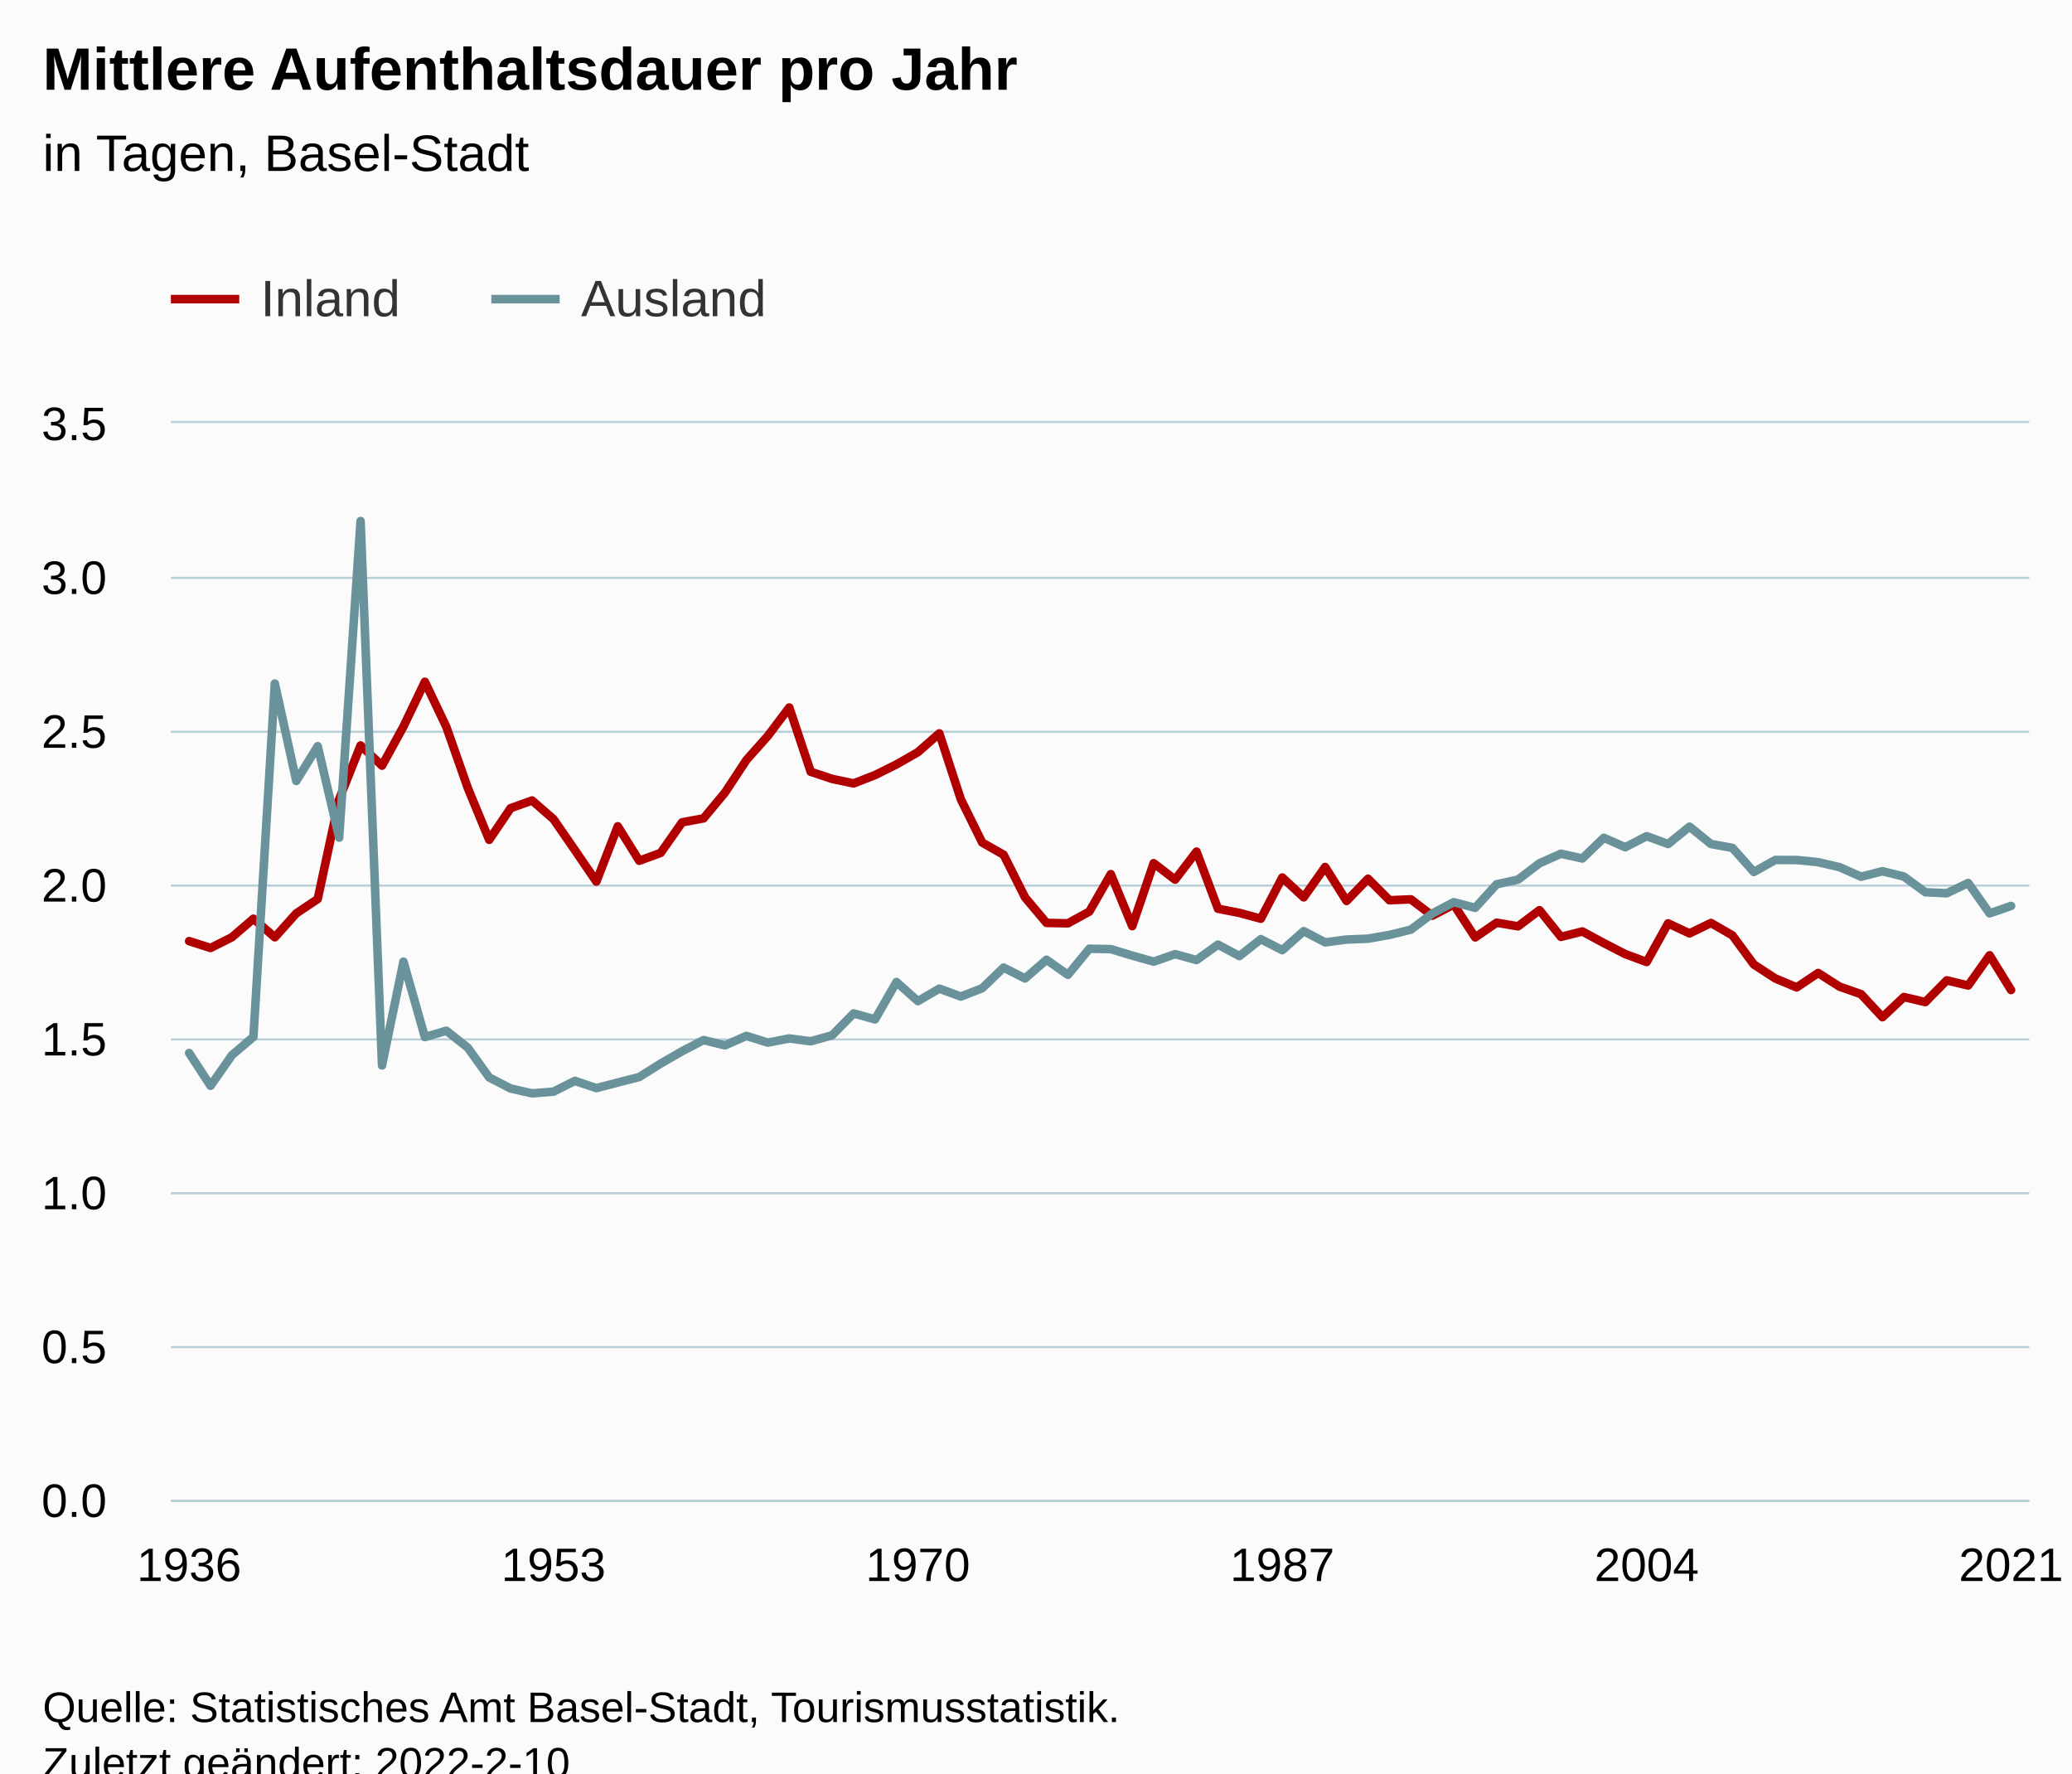
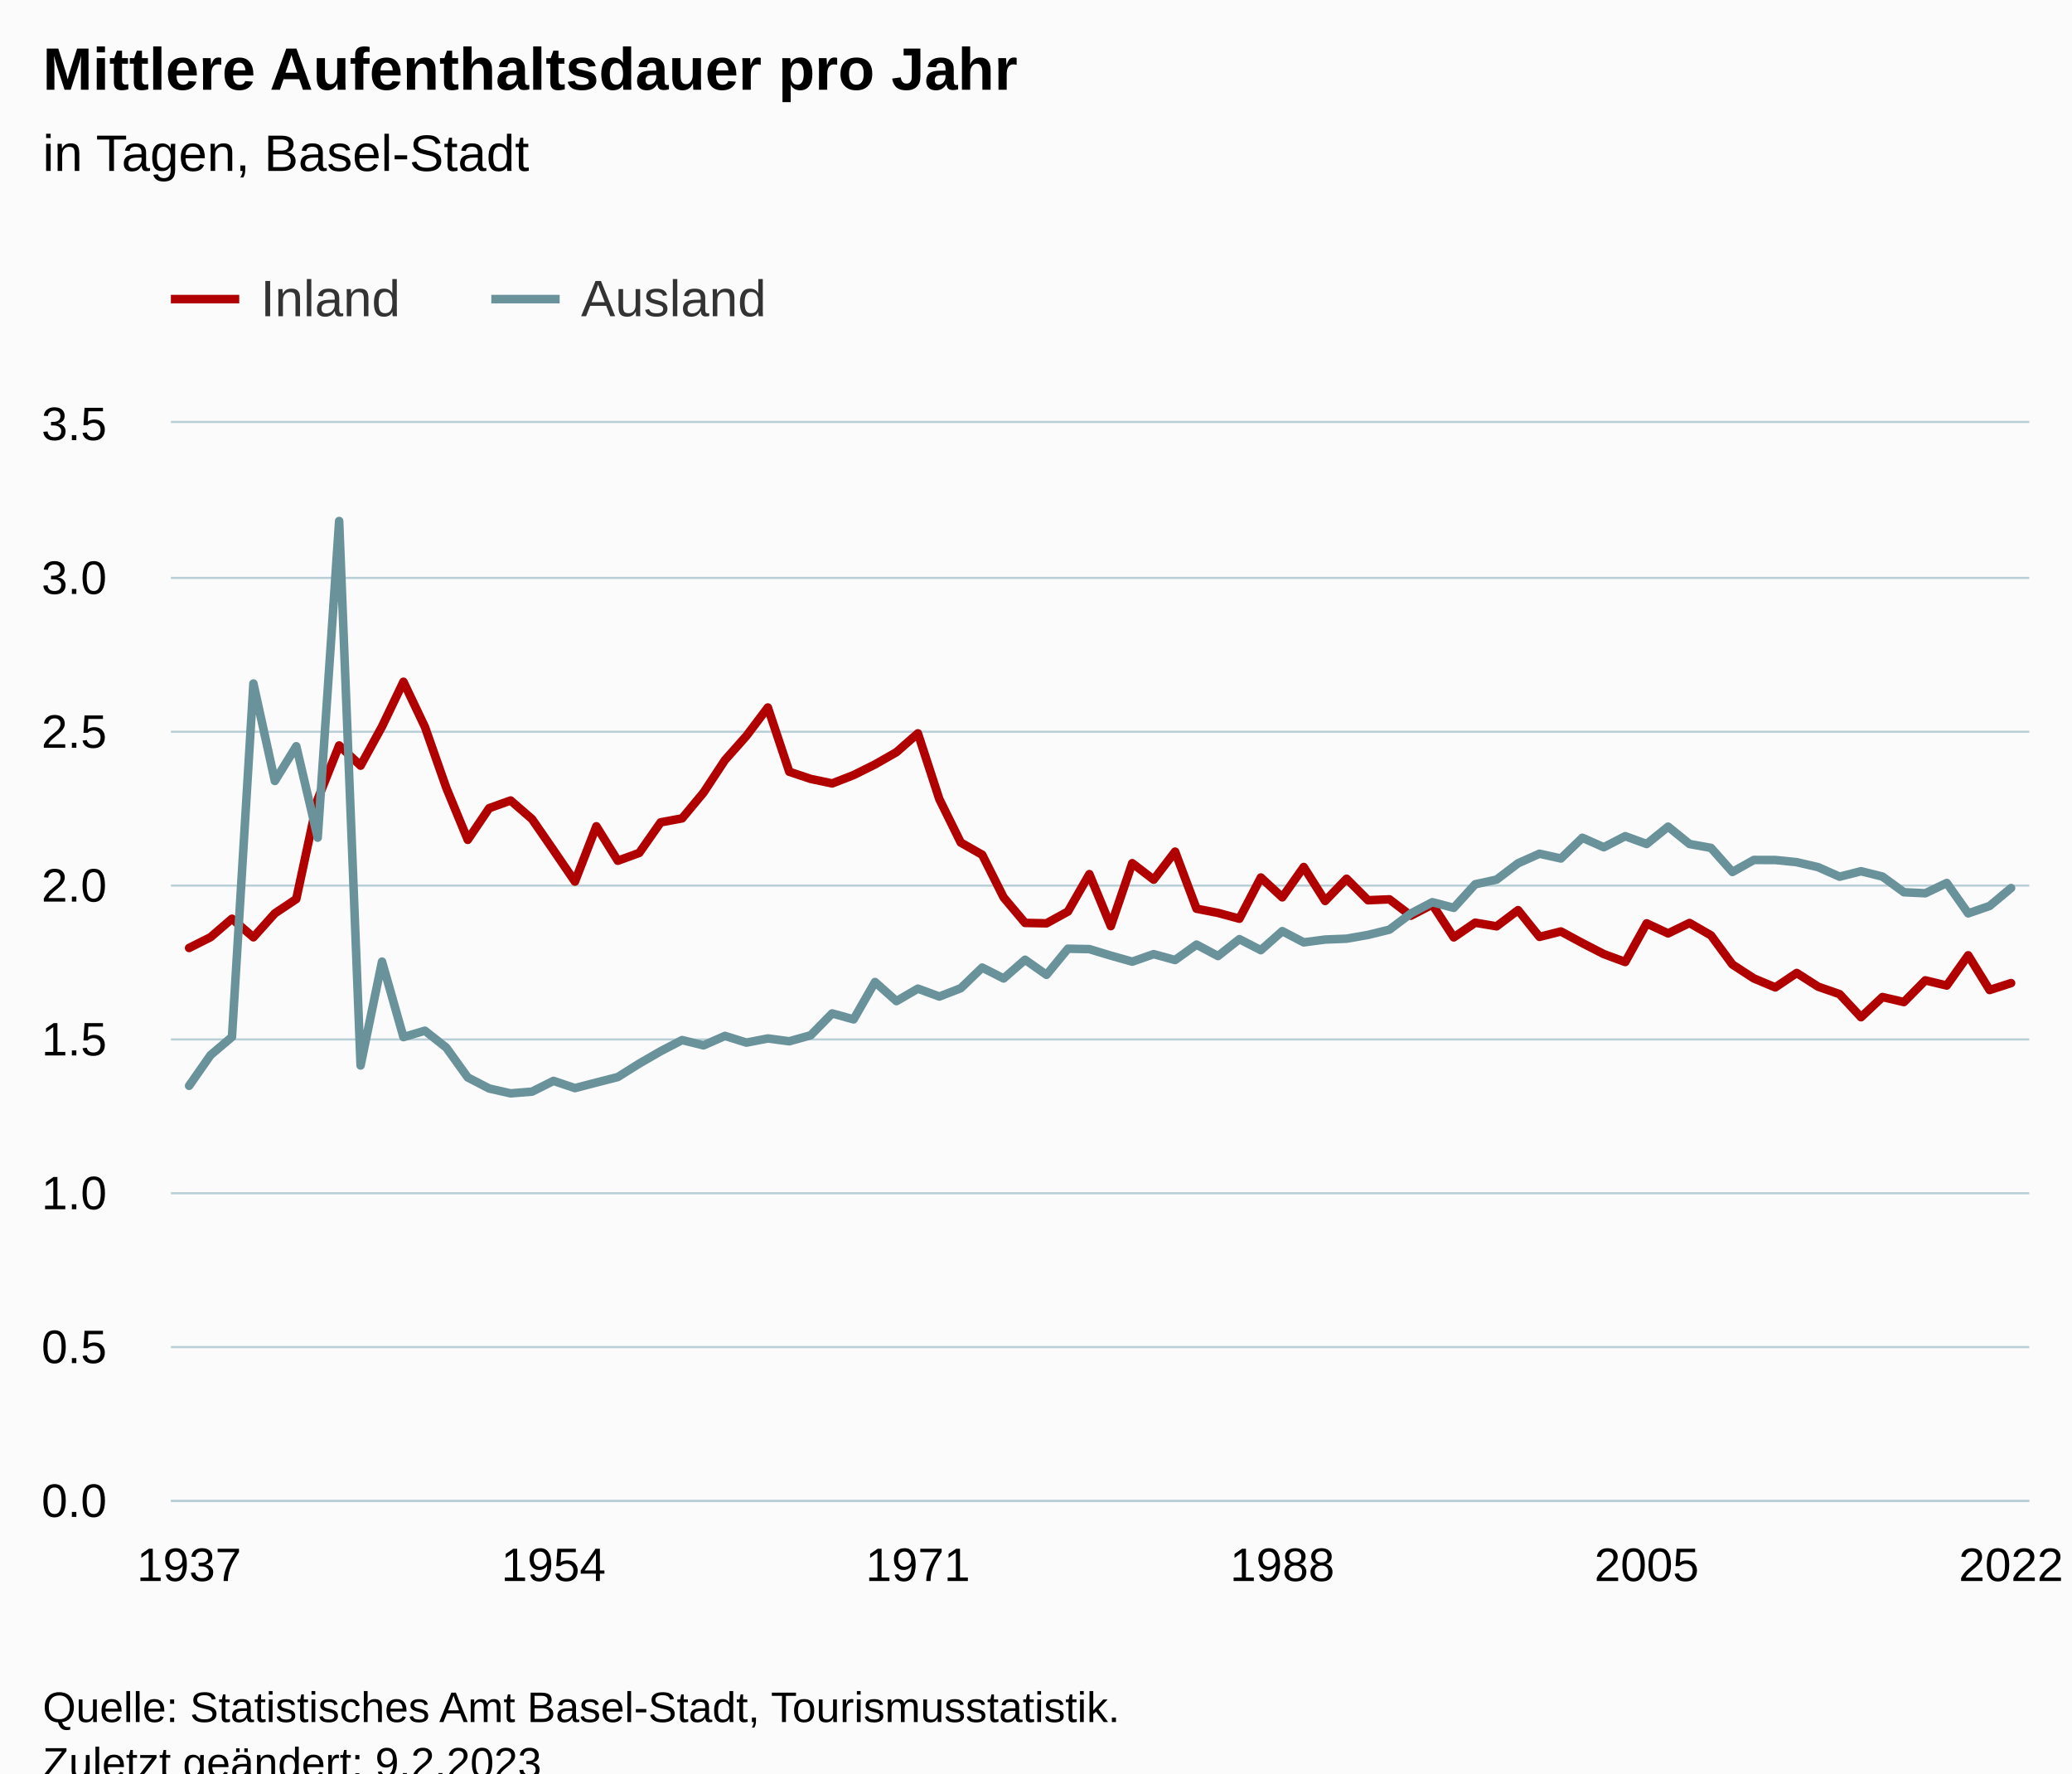
<svg xmlns="http://www.w3.org/2000/svg" version="1.1" class="highcharts-root" style="font-family:Arial;font-size:12px;" viewBox="0 0 485 415">
  <defs>
-     <clipPath id="highcharts-gptwih9-179-">
+     <clipPath id="highcharts-mghdeuz-179-">
      <rect x="0" y="0" width="435" height="252" fill="none" />
    </clipPath>
-     <clipPath id="highcharts-gptwih9-266-">
+     <clipPath id="highcharts-mghdeuz-266-">
      <rect x="0" y="0" width="435" height="252" fill="none" />
    </clipPath>
-     <clipPath id="highcharts-gptwih9-353-">
+     <clipPath id="highcharts-mghdeuz-353-">
      <rect x="40" y="99" width="435" height="252" fill="none" />
    </clipPath>
  </defs>
  <rect fill="#fbfbfb" class="highcharts-background" x="0" y="0" width="485" height="428" rx="0" ry="0" />
  <rect fill="none" class="highcharts-plot-background" x="40" y="99" width="435" height="252" />
  <g class="highcharts-pane-group" data-z-index="0" />
  <g class="highcharts-grid highcharts-xaxis-grid" data-z-index="1">
    <path fill="none" data-z-index="1" class="highcharts-grid-line" d="M 43.5 99 L 43.5 351" opacity="1" />
    <path fill="none" data-z-index="1" class="highcharts-grid-line" d="M 48.5 99 L 48.5 351" opacity="1" />
    <path fill="none" data-z-index="1" class="highcharts-grid-line" d="M 53.5 99 L 53.5 351" opacity="1" />
    <path fill="none" data-z-index="1" class="highcharts-grid-line" d="M 58.5 99 L 58.5 351" opacity="1" />
    <path fill="none" data-z-index="1" class="highcharts-grid-line" d="M 63.5 99 L 63.5 351" opacity="1" />
    <path fill="none" data-z-index="1" class="highcharts-grid-line" d="M 68.5 99 L 68.5 351" opacity="1" />
    <path fill="none" data-z-index="1" class="highcharts-grid-line" d="M 73.5 99 L 73.5 351" opacity="1" />
    <path fill="none" data-z-index="1" class="highcharts-grid-line" d="M 78.5 99 L 78.5 351" opacity="1" />
    <path fill="none" data-z-index="1" class="highcharts-grid-line" d="M 83.5 99 L 83.5 351" opacity="1" />
    <path fill="none" data-z-index="1" class="highcharts-grid-line" d="M 88.5 99 L 88.5 351" opacity="1" />
    <path fill="none" data-z-index="1" class="highcharts-grid-line" d="M 93.5 99 L 93.5 351" opacity="1" />
    <path fill="none" data-z-index="1" class="highcharts-grid-line" d="M 98.5 99 L 98.5 351" opacity="1" />
    <path fill="none" data-z-index="1" class="highcharts-grid-line" d="M 103.5 99 L 103.5 351" opacity="1" />
    <path fill="none" data-z-index="1" class="highcharts-grid-line" d="M 108.5 99 L 108.5 351" opacity="1" />
    <path fill="none" data-z-index="1" class="highcharts-grid-line" d="M 114.5 99 L 114.5 351" opacity="1" />
    <path fill="none" data-z-index="1" class="highcharts-grid-line" d="M 119.5 99 L 119.5 351" opacity="1" />
    <path fill="none" data-z-index="1" class="highcharts-grid-line" d="M 124.5 99 L 124.5 351" opacity="1" />
    <path fill="none" data-z-index="1" class="highcharts-grid-line" d="M 129.5 99 L 129.5 351" opacity="1" />
    <path fill="none" data-z-index="1" class="highcharts-grid-line" d="M 134.5 99 L 134.5 351" opacity="1" />
    <path fill="none" data-z-index="1" class="highcharts-grid-line" d="M 139.5 99 L 139.5 351" opacity="1" />
    <path fill="none" data-z-index="1" class="highcharts-grid-line" d="M 144.5 99 L 144.5 351" opacity="1" />
    <path fill="none" data-z-index="1" class="highcharts-grid-line" d="M 149.5 99 L 149.5 351" opacity="1" />
    <path fill="none" data-z-index="1" class="highcharts-grid-line" d="M 154.5 99 L 154.5 351" opacity="1" />
    <path fill="none" data-z-index="1" class="highcharts-grid-line" d="M 159.5 99 L 159.5 351" opacity="1" />
    <path fill="none" data-z-index="1" class="highcharts-grid-line" d="M 164.5 99 L 164.5 351" opacity="1" />
    <path fill="none" data-z-index="1" class="highcharts-grid-line" d="M 169.5 99 L 169.5 351" opacity="1" />
    <path fill="none" data-z-index="1" class="highcharts-grid-line" d="M 174.5 99 L 174.5 351" opacity="1" />
    <path fill="none" data-z-index="1" class="highcharts-grid-line" d="M 179.5 99 L 179.5 351" opacity="1" />
    <path fill="none" data-z-index="1" class="highcharts-grid-line" d="M 184.5 99 L 184.5 351" opacity="1" />
    <path fill="none" data-z-index="1" class="highcharts-grid-line" d="M 189.5 99 L 189.5 351" opacity="1" />
    <path fill="none" data-z-index="1" class="highcharts-grid-line" d="M 194.5 99 L 194.5 351" opacity="1" />
    <path fill="none" data-z-index="1" class="highcharts-grid-line" d="M 199.5 99 L 199.5 351" opacity="1" />
    <path fill="none" data-z-index="1" class="highcharts-grid-line" d="M 204.5 99 L 204.5 351" opacity="1" />
    <path fill="none" data-z-index="1" class="highcharts-grid-line" d="M 209.5 99 L 209.5 351" opacity="1" />
    <path fill="none" data-z-index="1" class="highcharts-grid-line" d="M 214.5 99 L 214.5 351" opacity="1" />
    <path fill="none" data-z-index="1" class="highcharts-grid-line" d="M 219.5 99 L 219.5 351" opacity="1" />
    <path fill="none" data-z-index="1" class="highcharts-grid-line" d="M 224.5 99 L 224.5 351" opacity="1" />
    <path fill="none" data-z-index="1" class="highcharts-grid-line" d="M 229.5 99 L 229.5 351" opacity="1" />
    <path fill="none" data-z-index="1" class="highcharts-grid-line" d="M 234.5 99 L 234.5 351" opacity="1" />
    <path fill="none" data-z-index="1" class="highcharts-grid-line" d="M 239.5 99 L 239.5 351" opacity="1" />
    <path fill="none" data-z-index="1" class="highcharts-grid-line" d="M 244.5 99 L 244.5 351" opacity="1" />
    <path fill="none" data-z-index="1" class="highcharts-grid-line" d="M 249.5 99 L 249.5 351" opacity="1" />
    <path fill="none" data-z-index="1" class="highcharts-grid-line" d="M 254.5 99 L 254.5 351" opacity="1" />
    <path fill="none" data-z-index="1" class="highcharts-grid-line" d="M 259.5 99 L 259.5 351" opacity="1" />
    <path fill="none" data-z-index="1" class="highcharts-grid-line" d="M 264.5 99 L 264.5 351" opacity="1" />
    <path fill="none" data-z-index="1" class="highcharts-grid-line" d="M 269.5 99 L 269.5 351" opacity="1" />
    <path fill="none" data-z-index="1" class="highcharts-grid-line" d="M 274.5 99 L 274.5 351" opacity="1" />
    <path fill="none" data-z-index="1" class="highcharts-grid-line" d="M 279.5 99 L 279.5 351" opacity="1" />
    <path fill="none" data-z-index="1" class="highcharts-grid-line" d="M 284.5 99 L 284.5 351" opacity="1" />
    <path fill="none" data-z-index="1" class="highcharts-grid-line" d="M 289.5 99 L 289.5 351" opacity="1" />
    <path fill="none" data-z-index="1" class="highcharts-grid-line" d="M 294.5 99 L 294.5 351" opacity="1" />
    <path fill="none" data-z-index="1" class="highcharts-grid-line" d="M 299.5 99 L 299.5 351" opacity="1" />
    <path fill="none" data-z-index="1" class="highcharts-grid-line" d="M 304.5 99 L 304.5 351" opacity="1" />
    <path fill="none" data-z-index="1" class="highcharts-grid-line" d="M 309.5 99 L 309.5 351" opacity="1" />
    <path fill="none" data-z-index="1" class="highcharts-grid-line" d="M 314.5 99 L 314.5 351" opacity="1" />
    <path fill="none" data-z-index="1" class="highcharts-grid-line" d="M 319.5 99 L 319.5 351" opacity="1" />
    <path fill="none" data-z-index="1" class="highcharts-grid-line" d="M 324.5 99 L 324.5 351" opacity="1" />
    <path fill="none" data-z-index="1" class="highcharts-grid-line" d="M 329.5 99 L 329.5 351" opacity="1" />
    <path fill="none" data-z-index="1" class="highcharts-grid-line" d="M 334.5 99 L 334.5 351" opacity="1" />
    <path fill="none" data-z-index="1" class="highcharts-grid-line" d="M 339.5 99 L 339.5 351" opacity="1" />
    <path fill="none" data-z-index="1" class="highcharts-grid-line" d="M 344.5 99 L 344.5 351" opacity="1" />
    <path fill="none" data-z-index="1" class="highcharts-grid-line" d="M 349.5 99 L 349.5 351" opacity="1" />
    <path fill="none" data-z-index="1" class="highcharts-grid-line" d="M 354.5 99 L 354.5 351" opacity="1" />
    <path fill="none" data-z-index="1" class="highcharts-grid-line" d="M 359.5 99 L 359.5 351" opacity="1" />
    <path fill="none" data-z-index="1" class="highcharts-grid-line" d="M 364.5 99 L 364.5 351" opacity="1" />
    <path fill="none" data-z-index="1" class="highcharts-grid-line" d="M 369.5 99 L 369.5 351" opacity="1" />
    <path fill="none" data-z-index="1" class="highcharts-grid-line" d="M 374.5 99 L 374.5 351" opacity="1" />
    <path fill="none" data-z-index="1" class="highcharts-grid-line" d="M 379.5 99 L 379.5 351" opacity="1" />
    <path fill="none" data-z-index="1" class="highcharts-grid-line" d="M 384.5 99 L 384.5 351" opacity="1" />
    <path fill="none" data-z-index="1" class="highcharts-grid-line" d="M 389.5 99 L 389.5 351" opacity="1" />
    <path fill="none" data-z-index="1" class="highcharts-grid-line" d="M 394.5 99 L 394.5 351" opacity="1" />
    <path fill="none" data-z-index="1" class="highcharts-grid-line" d="M 399.5 99 L 399.5 351" opacity="1" />
    <path fill="none" data-z-index="1" class="highcharts-grid-line" d="M 405.5 99 L 405.5 351" opacity="1" />
    <path fill="none" data-z-index="1" class="highcharts-grid-line" d="M 410.5 99 L 410.5 351" opacity="1" />
    <path fill="none" data-z-index="1" class="highcharts-grid-line" d="M 415.5 99 L 415.5 351" opacity="1" />
    <path fill="none" data-z-index="1" class="highcharts-grid-line" d="M 420.5 99 L 420.5 351" opacity="1" />
    <path fill="none" data-z-index="1" class="highcharts-grid-line" d="M 425.5 99 L 425.5 351" opacity="1" />
    <path fill="none" data-z-index="1" class="highcharts-grid-line" d="M 430.5 99 L 430.5 351" opacity="1" />
    <path fill="none" data-z-index="1" class="highcharts-grid-line" d="M 435.5 99 L 435.5 351" opacity="1" />
    <path fill="none" data-z-index="1" class="highcharts-grid-line" d="M 440.5 99 L 440.5 351" opacity="1" />
    <path fill="none" data-z-index="1" class="highcharts-grid-line" d="M 445.5 99 L 445.5 351" opacity="1" />
    <path fill="none" data-z-index="1" class="highcharts-grid-line" d="M 450.5 99 L 450.5 351" opacity="1" />
    <path fill="none" data-z-index="1" class="highcharts-grid-line" d="M 455.5 99 L 455.5 351" opacity="1" />
    <path fill="none" data-z-index="1" class="highcharts-grid-line" d="M 460.5 99 L 460.5 351" opacity="1" />
    <path fill="none" data-z-index="1" class="highcharts-grid-line" d="M 465.5 99 L 465.5 351" opacity="1" />
    <path fill="none" data-z-index="1" class="highcharts-grid-line" d="M 470.5 99 L 470.5 351" opacity="1" />
  </g>
  <g class="highcharts-grid highcharts-yaxis-grid" data-z-index="1">
    <path fill="none" stroke="#B9CFD7" stroke-width="0.5" data-z-index="1" class="highcharts-grid-line" d="M 40 351.25 L 475 351.25" opacity="1" />
    <path fill="none" stroke="#B9CFD7" stroke-width="0.5" data-z-index="1" class="highcharts-grid-line" d="M 40 315.25 L 475 315.25" opacity="1" />
    <path fill="none" stroke="#B9CFD7" stroke-width="0.5" data-z-index="1" class="highcharts-grid-line" d="M 40 279.25 L 475 279.25" opacity="1" />
    <path fill="none" stroke="#B9CFD7" stroke-width="0.5" data-z-index="1" class="highcharts-grid-line" d="M 40 243.25 L 475 243.25" opacity="1" />
    <path fill="none" stroke="#B9CFD7" stroke-width="0.5" data-z-index="1" class="highcharts-grid-line" d="M 40 207.25 L 475 207.25" opacity="1" />
    <path fill="none" stroke="#B9CFD7" stroke-width="0.5" data-z-index="1" class="highcharts-grid-line" d="M 40 171.25 L 475 171.25" opacity="1" />
    <path fill="none" stroke="#B9CFD7" stroke-width="0.5" data-z-index="1" class="highcharts-grid-line" d="M 40 135.25 L 475 135.25" opacity="1" />
    <path fill="none" stroke="#B9CFD7" stroke-width="0.5" data-z-index="1" class="highcharts-grid-line" d="M 40 98.75 L 475 98.75" opacity="1" />
  </g>
  <rect fill="none" class="highcharts-plot-border" data-z-index="1" x="40" y="99" width="435" height="252" />
  <g class="highcharts-axis highcharts-xaxis" data-z-index="2">
    <path fill="none" class="highcharts-axis-line" stroke="#B9CFD7" stroke-width="0.5" data-z-index="7" d="M 40 351.25 L 475 351.25" />
  </g>
  <g class="highcharts-axis highcharts-yaxis" data-z-index="2">
    <path fill="none" class="highcharts-axis-line" data-z-index="7" d="M 40 99 L 40 351" />
  </g>
  <g class="highcharts-series-group" data-z-index="3">
-     <g class="highcharts-series highcharts-series-0 highcharts-line-series" data-z-index="0.1" opacity="1" transform="translate(40,99) scale(1 1)" clip-path="url(#highcharts-gptwih9-266-)">
-       <path fill="none" d="M 4.265 121.243 L 9.282 122.849 L 14.299 120.328 L 19.317 116.007 L 24.334 120.348 L 29.351 114.752 L 34.369 111.394 L 39.386 88.048 L 44.403 75.452 L 49.42 80.183 L 54.438 71.027 L 59.455 60.553 L 64.472 71.103 L 69.49 85.39 L 74.507 97.541 L 79.524 90.132 L 84.542 88.337 L 89.559 92.698 L 94.576 99.963 L 99.593 107.316 L 104.611 94.371 L 109.628 102.436 L 114.645 100.603 L 119.663 93.448 L 124.68 92.518 L 129.697 86.485 L 134.715 78.87 L 139.732 73.224 L 144.749 66.573 L 149.766 81.613 L 154.784 83.284 L 159.801 84.342 L 164.818 82.389 L 169.836 79.895 L 174.853 77.026 L 179.87 72.623 L 184.888 88.011 L 189.905 98.177 L 194.922 101.033 L 199.939 111.016 L 204.957 116.98 L 209.974 117.079 L 214.991 114.325 L 220.009 105.57 L 225.026 117.739 L 230.043 103.01 L 235.061 106.857 L 240.078 100.302 L 245.095 113.662 L 250.112 114.641 L 255.13 116.001 L 260.147 106.36 L 265.164 111 L 270.182 103.901 L 275.199 111.846 L 280.216 106.645 L 285.234 111.674 L 290.251 111.47 L 295.268 115.293 L 300.285 112.68 L 305.303 120.372 L 310.32 116.935 L 315.337 117.78 L 320.355 113.995 L 325.372 120.251 L 330.389 118.987 L 335.407 121.7 L 340.424 124.279 L 345.441 126.133 L 350.458 117.09 L 355.476 119.437 L 360.493 117 L 365.51 119.898 L 370.528 126.715 L 375.545 129.977 L 380.562 132.073 L 385.58 128.703 L 390.597 131.901 L 395.614 133.653 L 400.631 139.055 L 405.649 134.332 L 410.666 135.509 L 415.683 130.429 L 420.701 131.635 L 425.718 124.564 L 430.735 132.689" class="highcharts-graph" data-z-index="1" stroke="rgb(176, 0, 0)" stroke-width="2" stroke-linejoin="round" stroke-linecap="round" />
+     <g class="highcharts-series highcharts-series-0 highcharts-line-series" data-z-index="0.1" opacity="1" transform="translate(40,99) scale(1 1)" clip-path="url(#highcharts-mghdeuz-266-)">
+       <path fill="none" d="M 4.265 122.849 L 9.282 120.328 L 14.299 116.007 L 19.317 120.348 L 24.334 114.752 L 29.351 111.394 L 34.369 88.048 L 39.386 75.452 L 44.403 80.183 L 49.42 71.027 L 54.438 60.553 L 59.455 71.103 L 64.472 85.39 L 69.49 97.541 L 74.507 90.132 L 79.524 88.337 L 84.542 92.698 L 89.559 99.963 L 94.576 107.316 L 99.593 94.371 L 104.611 102.436 L 109.628 100.603 L 114.645 93.448 L 119.663 92.518 L 124.68 86.485 L 129.697 78.87 L 134.715 73.224 L 139.732 66.573 L 144.749 81.613 L 149.766 83.284 L 154.784 84.342 L 159.801 82.389 L 164.818 79.895 L 169.836 77.026 L 174.853 72.623 L 179.87 88.011 L 184.888 98.177 L 189.905 101.033 L 194.922 111.016 L 199.939 116.98 L 204.957 117.079 L 209.974 114.325 L 214.991 105.57 L 220.009 117.739 L 225.026 103.01 L 230.043 106.857 L 235.061 100.302 L 240.078 113.662 L 245.095 114.641 L 250.112 116.001 L 255.13 106.36 L 260.147 111 L 265.164 103.901 L 270.182 111.846 L 275.199 106.645 L 280.216 111.674 L 285.234 111.47 L 290.251 115.293 L 295.268 112.68 L 300.285 120.372 L 305.303 116.935 L 310.32 117.78 L 315.337 113.995 L 320.355 120.251 L 325.372 118.987 L 330.389 121.7 L 335.407 124.279 L 340.424 126.133 L 345.441 117.09 L 350.458 119.437 L 355.476 117 L 360.493 119.898 L 365.51 126.715 L 370.528 129.977 L 375.545 132.073 L 380.562 128.703 L 385.58 131.901 L 390.597 133.653 L 395.614 139.055 L 400.631 134.332 L 405.649 135.509 L 410.666 130.429 L 415.683 131.635 L 420.701 124.564 L 425.718 132.689 L 430.735 131.068" class="highcharts-graph" data-z-index="1" stroke="rgb(176, 0, 0)" stroke-width="2" stroke-linejoin="round" stroke-linecap="round" />
    </g>
    <g class="highcharts-markers highcharts-series-0 highcharts-line-series" data-z-index="0.1" opacity="1" transform="translate(40,99) scale(1 1)" clip-path="none" />
-     <g class="highcharts-series highcharts-series-1 highcharts-line-series" data-z-index="0.1" opacity="1" transform="translate(40,99) scale(1 1)" clip-path="url(#highcharts-gptwih9-266-)">
-       <path fill="none" d="M 4.265 147.42 L 9.282 155.101 L 14.299 147.925 L 19.317 143.664 L 24.334 60.966 L 29.351 83.765 L 34.369 75.633 L 39.386 97.03 L 44.403 22.931 L 49.42 150.347 L 54.438 126.049 L 59.455 143.707 L 64.472 142.211 L 69.49 146.176 L 74.507 153.148 L 79.524 155.738 L 84.542 156.873 L 89.559 156.468 L 94.576 153.953 L 99.593 155.646 L 104.611 154.341 L 109.628 153.056 L 114.645 149.904 L 119.663 147.009 L 124.68 144.403 L 129.697 145.641 L 134.715 143.425 L 139.732 144.999 L 144.749 144.025 L 149.766 144.683 L 154.784 143.278 L 159.801 138.166 L 164.818 139.562 L 169.836 130.817 L 174.853 135.29 L 179.87 132.364 L 184.888 134.214 L 189.905 132.273 L 194.922 127.434 L 199.939 129.983 L 204.957 125.605 L 209.974 129.135 L 214.991 123.023 L 220.009 123.117 L 225.026 124.637 L 230.043 126.05 L 235.061 124.293 L 240.078 125.672 L 245.095 122.062 L 250.112 124.741 L 255.13 120.783 L 260.147 123.363 L 265.164 118.91 L 270.182 121.535 L 275.199 120.876 L 280.216 120.677 L 285.234 119.793 L 290.251 118.558 L 295.268 114.774 L 300.285 112.137 L 305.303 113.456 L 310.32 107.941 L 315.337 106.848 L 320.355 103.028 L 325.372 100.792 L 330.389 101.908 L 335.407 97.062 L 340.424 99.275 L 345.441 96.69 L 350.458 98.517 L 355.476 94.456 L 360.493 98.521 L 365.51 99.424 L 370.528 105.064 L 375.545 102.252 L 380.562 102.263 L 385.58 102.771 L 390.597 103.937 L 395.614 106.166 L 400.631 104.891 L 405.649 106.136 L 410.666 109.806 L 415.683 110.045 L 420.701 107.639 L 425.718 114.752 L 430.735 113.016" class="highcharts-graph" data-z-index="1" stroke="rgb(105, 146, 155)" stroke-width="2" stroke-linejoin="round" stroke-linecap="round" />
+     <g class="highcharts-series highcharts-series-1 highcharts-line-series" data-z-index="0.1" opacity="1" transform="translate(40,99) scale(1 1)" clip-path="url(#highcharts-mghdeuz-266-)">
+       <path fill="none" d="M 4.265 155.101 L 9.282 147.925 L 14.299 143.664 L 19.317 60.966 L 24.334 83.765 L 29.351 75.633 L 34.369 97.03 L 39.386 22.931 L 44.403 150.347 L 49.42 126.049 L 54.438 143.707 L 59.455 142.211 L 64.472 146.176 L 69.49 153.148 L 74.507 155.738 L 79.524 156.873 L 84.542 156.468 L 89.559 153.953 L 94.576 155.646 L 99.593 154.341 L 104.611 153.056 L 109.628 149.904 L 114.645 147.009 L 119.663 144.403 L 124.68 145.641 L 129.697 143.425 L 134.715 144.999 L 139.732 144.025 L 144.749 144.683 L 149.766 143.278 L 154.784 138.166 L 159.801 139.562 L 164.818 130.817 L 169.836 135.29 L 174.853 132.364 L 179.87 134.214 L 184.888 132.273 L 189.905 127.434 L 194.922 129.983 L 199.939 125.605 L 204.957 129.135 L 209.974 123.023 L 214.991 123.117 L 220.009 124.637 L 225.026 126.05 L 230.043 124.293 L 235.061 125.672 L 240.078 122.062 L 245.095 124.741 L 250.112 120.783 L 255.13 123.363 L 260.147 118.91 L 265.164 121.535 L 270.182 120.876 L 275.199 120.677 L 280.216 119.793 L 285.234 118.558 L 290.251 114.774 L 295.268 112.137 L 300.285 113.456 L 305.303 107.941 L 310.32 106.848 L 315.337 103.028 L 320.355 100.792 L 325.372 101.908 L 330.389 97.062 L 335.407 99.275 L 340.424 96.69 L 345.441 98.517 L 350.458 94.456 L 355.476 98.521 L 360.493 99.424 L 365.51 105.064 L 370.528 102.252 L 375.545 102.263 L 380.562 102.771 L 385.58 103.937 L 390.597 106.166 L 395.614 104.891 L 400.631 106.136 L 405.649 109.806 L 410.666 110.045 L 415.683 107.639 L 420.701 114.752 L 425.718 113.016 L 430.735 108.826" class="highcharts-graph" data-z-index="1" stroke="rgb(105, 146, 155)" stroke-width="2" stroke-linejoin="round" stroke-linecap="round" />
    </g>
    <g class="highcharts-markers highcharts-series-1 highcharts-line-series" data-z-index="0.1" opacity="1" transform="translate(40,99) scale(1 1)" clip-path="none" />
  </g>
  <text x="10" text-anchor="start" class="highcharts-title" data-z-index="4" style="color:#000000;font-size:14px;font-weight:bold;fill:#000000;" y="21">
    <tspan>Mittlere Aufenthaltsdauer pro Jahr</tspan>
  </text>
  <text x="10" text-anchor="start" class="highcharts-subtitle" data-z-index="4" style="color:#000000;font-size:12px;font-weight:normal;fill:#000000;" y="40">
    <tspan>in Tagen, Basel-Stadt</tspan>
  </text>
  <text x="10" text-anchor="start" class="highcharts-caption" data-z-index="4" style="color:#666666;fill:#666666;" y="385" />
  <g class="highcharts-legend" data-z-index="7" transform="translate(32,56)">
    <rect fill="none" class="highcharts-legend-box" rx="0" ry="0" x="0" y="0" width="157" height="31" visibility="visible" />
    <g data-z-index="1">
      <g>
        <g class="highcharts-legend-item highcharts-line-series highcharts-color-undefined highcharts-series-0" data-z-index="1" transform="translate(8,3)">
          <path fill="none" d="M 0 11 L 16 11" class="highcharts-graph" stroke="rgb(176, 0, 0)" stroke-width="2" />
          <text x="21" style="color:#333333;cursor:pointer;font-size:12px;font-weight:normal;fill:#333333;" text-anchor="start" data-z-index="2" y="15">
            <tspan>Inland</tspan>
          </text>
        </g>
        <g class="highcharts-legend-item highcharts-line-series highcharts-color-undefined highcharts-series-1" data-z-index="1" transform="translate(83,3)">
          <path fill="none" d="M 0 11 L 16 11" class="highcharts-graph" stroke="rgb(105, 146, 155)" stroke-width="2" />
          <text x="21" y="15" style="color:#333333;cursor:pointer;font-size:12px;font-weight:normal;fill:#333333;" text-anchor="start" data-z-index="2">
            <tspan>Ausland</tspan>
          </text>
        </g>
      </g>
    </g>
  </g>
  <g class="highcharts-axis-labels highcharts-xaxis-labels" data-z-index="7">
    <text x="44.265" style="color:#000000;cursor:default;font-size:11px;fill:#000000;" text-anchor="middle" transform="translate(0,0)" y="370" opacity="1">
-       <tspan>1936</tspan>
+       <tspan>1937</tspan>
    </text>
    <text x="129.559" style="color:#000000;cursor:default;font-size:11px;fill:#000000;" text-anchor="middle" transform="translate(0,0)" y="370" opacity="1">
-       <tspan>1953</tspan>
+       <tspan>1954</tspan>
    </text>
    <text x="214.853" style="color:#000000;cursor:default;font-size:11px;fill:#000000;" text-anchor="middle" transform="translate(0,0)" y="370" opacity="1">
-       <tspan>1970</tspan>
+       <tspan>1971</tspan>
    </text>
    <text x="300.147" style="color:#000000;cursor:default;font-size:11px;fill:#000000;" text-anchor="middle" transform="translate(0,0)" y="370" opacity="1">
-       <tspan>1987</tspan>
+       <tspan>1988</tspan>
    </text>
    <text x="385.441" style="color:#000000;cursor:default;font-size:11px;fill:#000000;" text-anchor="middle" transform="translate(0,0)" y="370" opacity="1">
-       <tspan>2004</tspan>
+       <tspan>2005</tspan>
    </text>
    <text x="470.735" style="color:#000000;cursor:default;font-size:11px;fill:#000000;" text-anchor="middle" transform="translate(0,0)" y="370" opacity="1">
-       <tspan>2021</tspan>
+       <tspan>2022</tspan>
    </text>
  </g>
  <g class="highcharts-axis-labels highcharts-yaxis-labels" data-z-index="7">
    <text x="25" style="color:#000000;cursor:default;font-size:11px;fill:#000000;" text-anchor="end" transform="translate(0,0)" y="355" opacity="1">0.0</text>
    <text x="25" style="color:#000000;cursor:default;font-size:11px;fill:#000000;" text-anchor="end" transform="translate(0,0)" y="319" opacity="1">0.5</text>
    <text x="25" style="color:#000000;cursor:default;font-size:11px;fill:#000000;" text-anchor="end" transform="translate(0,0)" y="283" opacity="1">1.0</text>
    <text x="25" style="color:#000000;cursor:default;font-size:11px;fill:#000000;" text-anchor="end" transform="translate(0,0)" y="247" opacity="1">1.5</text>
    <text x="25" style="color:#000000;cursor:default;font-size:11px;fill:#000000;" text-anchor="end" transform="translate(0,0)" y="211" opacity="1">2.0</text>
    <text x="25" style="color:#000000;cursor:default;font-size:11px;fill:#000000;" text-anchor="end" transform="translate(0,0)" y="175" opacity="1">2.5</text>
    <text x="25" style="color:#000000;cursor:default;font-size:11px;fill:#000000;" text-anchor="end" transform="translate(0,0)" y="139" opacity="1">3.0</text>
    <text x="25" style="color:#000000;cursor:default;font-size:11px;fill:#000000;" text-anchor="end" transform="translate(0,0)" y="103" opacity="1">3.5</text>
  </g>
  <text x="10" class="highcharts-credits" text-anchor="start" data-z-index="8" style="cursor:default;color:#000000;font-size:10px;fill:#000000;" y="403">
    <tspan>Quelle: Statistisches Amt Basel-Stadt, Tourismusstatistik.</tspan>
-     <tspan x="10" dy="13">Zuletzt geändert: 2022-2-10</tspan>
+     <tspan x="10" dy="13">Zuletzt geändert: 9.2.2023</tspan>
  </text>
-   <g class="highcharts-control-points" data-z-index="99" clip-path="url(#highcharts-gptwih9-353-)" />
+   <g class="highcharts-control-points" data-z-index="99" clip-path="url(#highcharts-mghdeuz-353-)" />
</svg>
